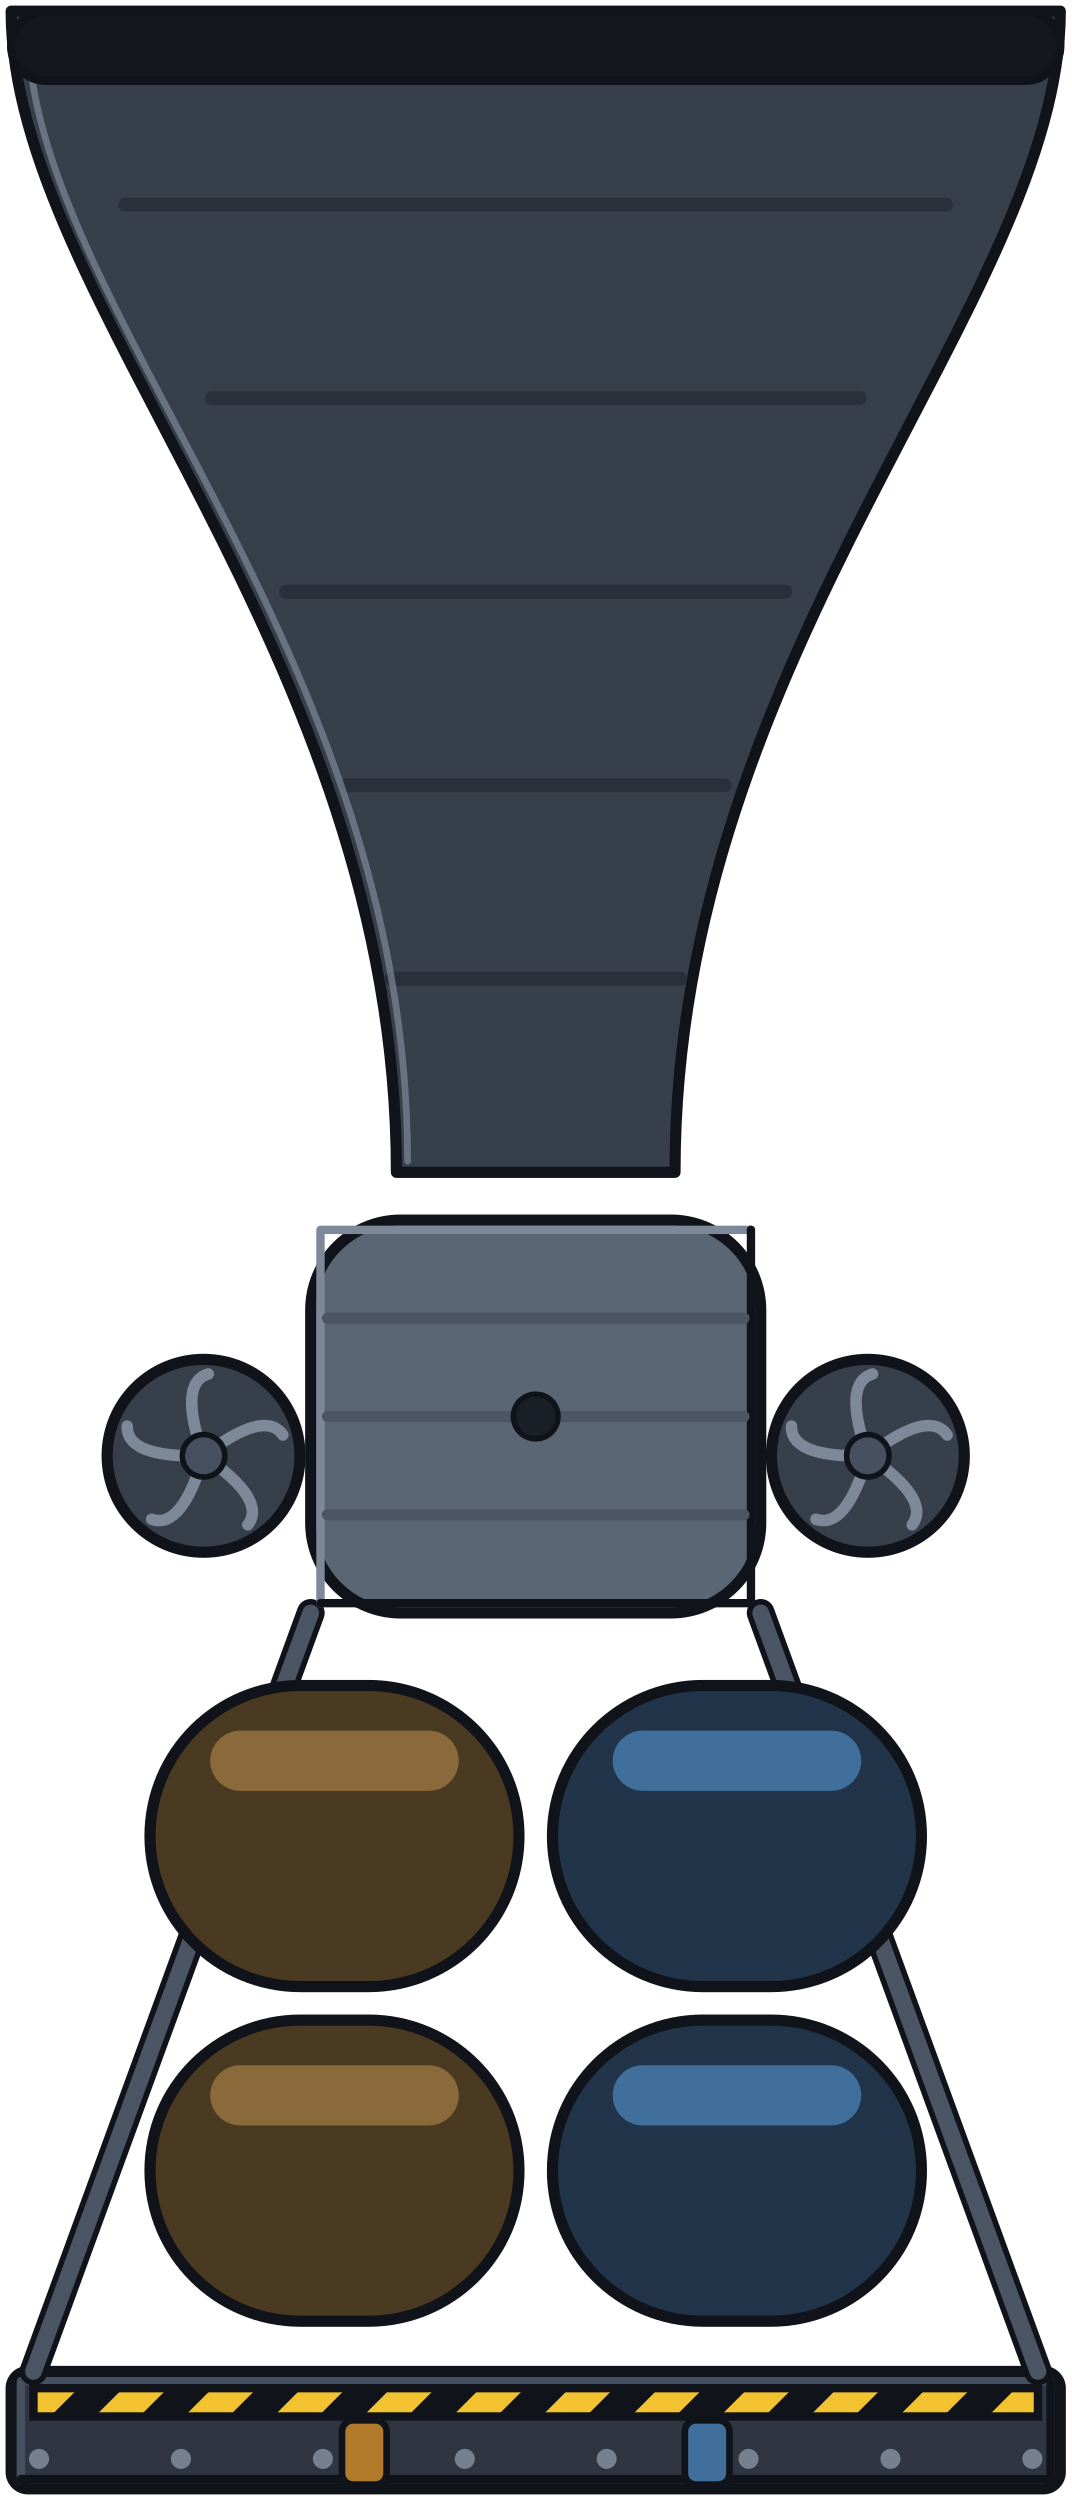
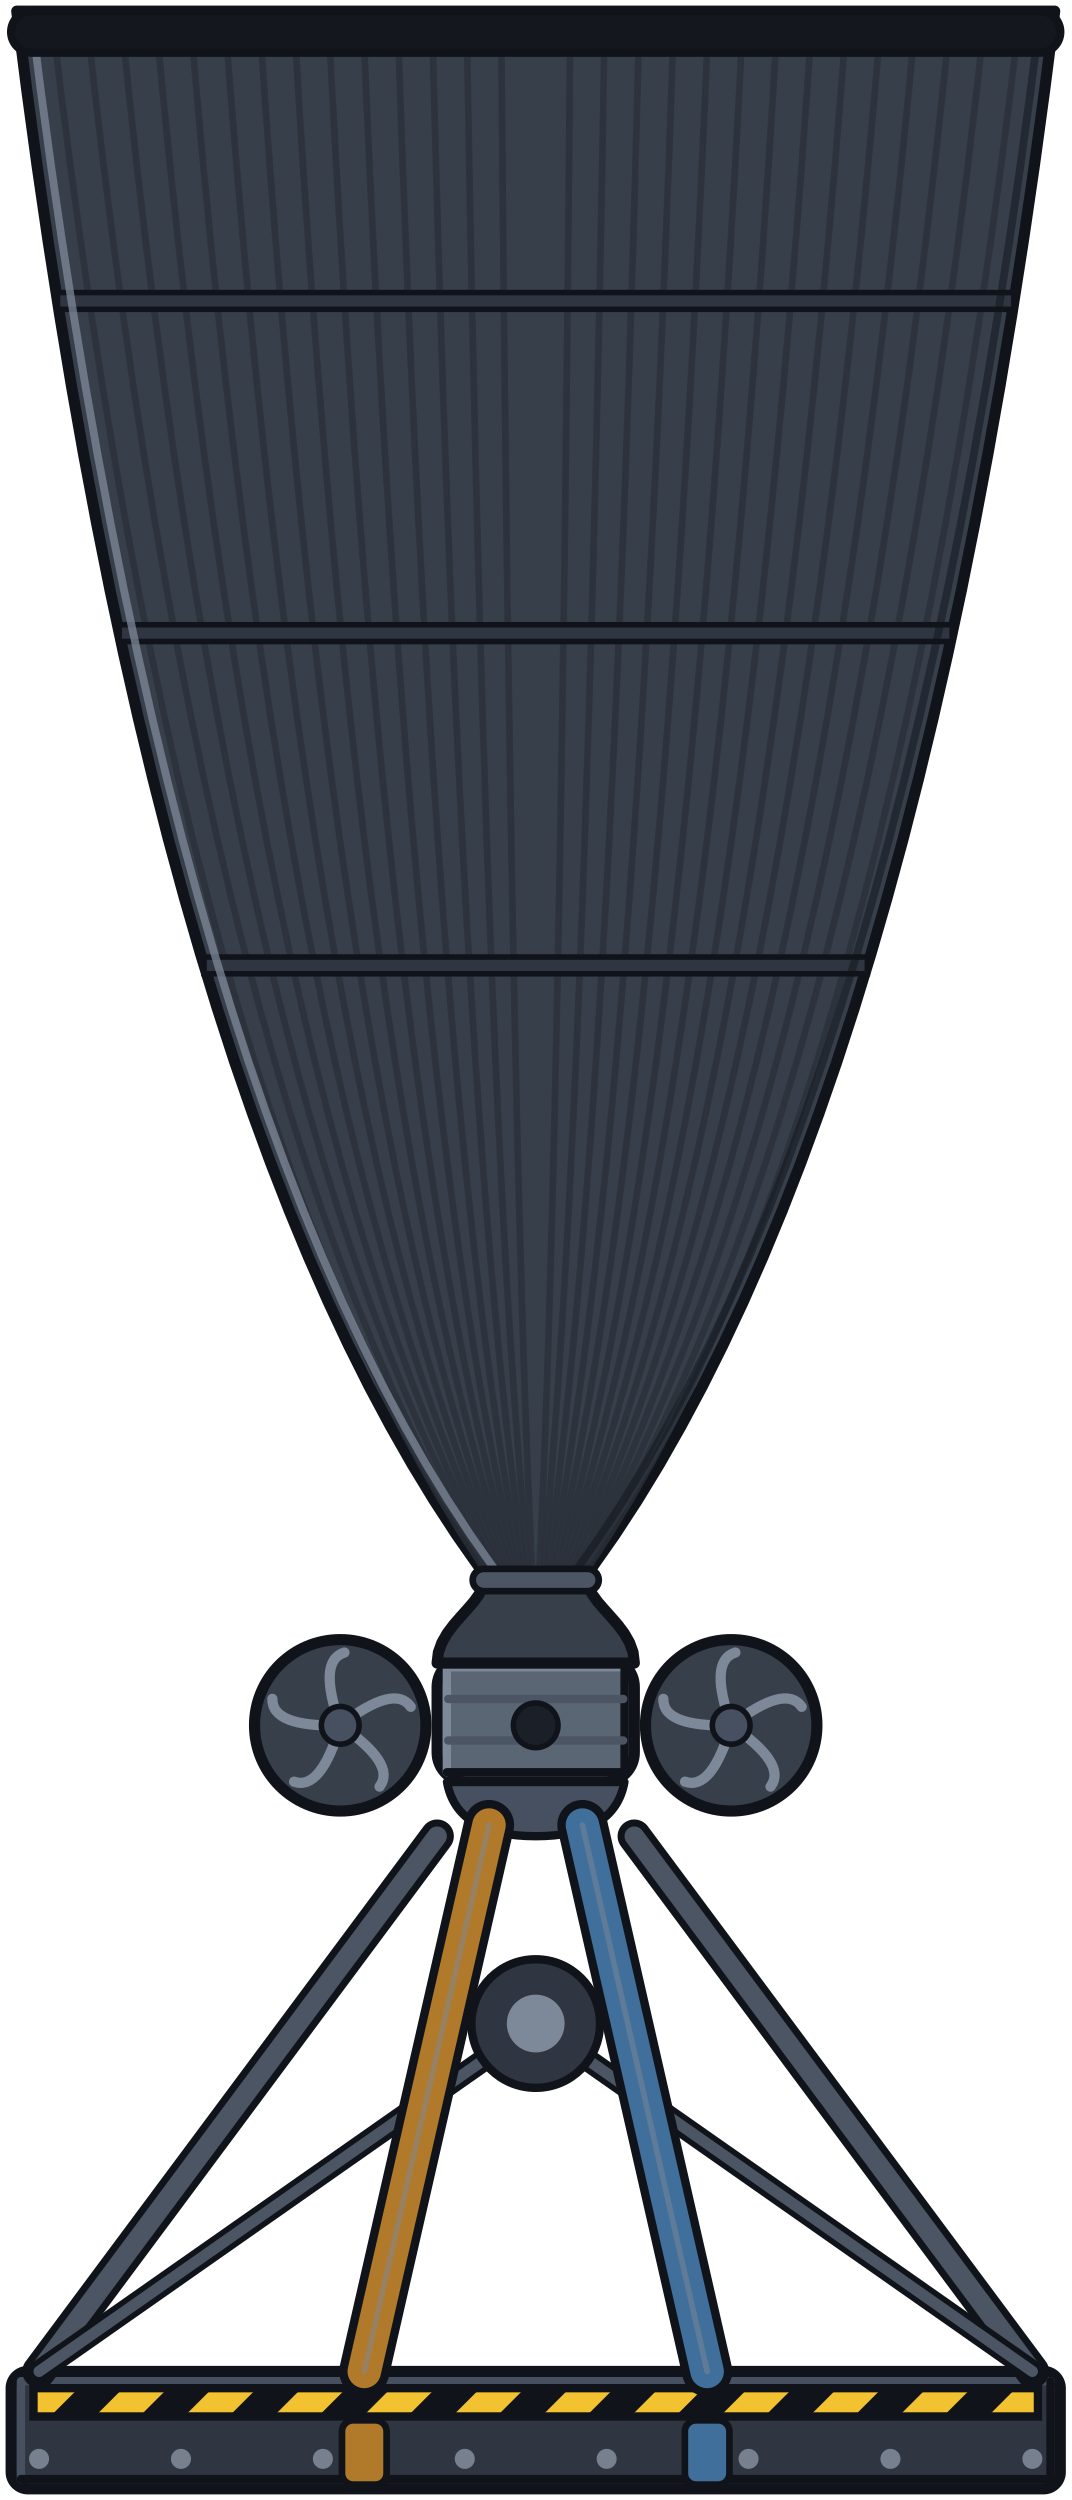
<svg xmlns="http://www.w3.org/2000/svg" width="192" height="448" viewBox="0 0 192 448">
  <defs>
    <radialGradient id="engine_bell_l_throat">
      <stop offset="0" stop-color="#ffffff" stop-opacity="0.95" />
      <stop offset="0.35" stop-color="#9fd8ff" stop-opacity="0.9" />
      <stop offset="1" stop-color="#9fd8ff" stop-opacity="0" />
    </radialGradient>
  </defs>
  <g id="base">
    <rect x="2" y="424.96" width="188" height="21.04" rx="3" fill="#2f3641" stroke="#10141a" stroke-width="2" />
    <path d="M3.75,444.25 L3.75,426.71 L188.25,426.71" fill="none" stroke="#465060" stroke-width="1.5" stroke-linejoin="round" stroke-linecap="round" />
    <path d="M188.25,426.71 L188.25,444.25 L3.75,444.25" fill="none" stroke="#10141a" stroke-width="1.5" stroke-linejoin="round" stroke-linecap="round" />
    <clipPath id="hz_bell_l_6_427">
      <rect x="6" y="427.96" width="180" height="5.07" />
    </clipPath>
    <rect x="6" y="427.96" width="180" height="5.07" fill="#f2c230" />
    <g clip-path="url(#hz_bell_l_6_427)">
      <polygon points="-7,433.03 1,433.03 6.07,427.96 -1.93,427.96" fill="#10141a" />
      <polygon points="9,433.03 17,433.03 22.07,427.96 14.07,427.96" fill="#10141a" />
      <polygon points="25,433.03 33,433.03 38.07,427.96 30.07,427.96" fill="#10141a" />
      <polygon points="41,433.03 49,433.03 54.07,427.96 46.07,427.96" fill="#10141a" />
      <polygon points="57,433.03 65,433.03 70.07,427.96 62.07,427.96" fill="#10141a" />
      <polygon points="73,433.03 81,433.03 86.07,427.96 78.07,427.96" fill="#10141a" />
      <polygon points="89,433.03 97,433.03 102.07,427.96 94.07,427.96" fill="#10141a" />
      <polygon points="105,433.03 113,433.03 118.07,427.96 110.07,427.96" fill="#10141a" />
      <polygon points="121,433.03 129,433.03 134.07,427.96 126.07,427.96" fill="#10141a" />
      <polygon points="137,433.03 145,433.03 150.07,427.96 142.07,427.96" fill="#10141a" />
      <polygon points="153,433.03 161,433.03 166.07,427.96 158.07,427.96" fill="#10141a" />
      <polygon points="169,433.03 177,433.03 182.07,427.96 174.07,427.96" fill="#10141a" />
      <polygon points="185,433.03 193,433.03 198.07,427.96 190.07,427.96" fill="#10141a" />
    </g>
    <rect x="6" y="427.96" width="180" height="5.07" fill="none" stroke="#10141a" stroke-width="1.5" />
    <circle cx="7" cy="440.63" r="1.8" fill="#7d8898" opacity="0.9" />
    <circle cx="32.43" cy="440.63" r="1.8" fill="#7d8898" opacity="0.9" />
    <circle cx="57.86" cy="440.63" r="1.8" fill="#7d8898" opacity="0.9" />
    <circle cx="83.29" cy="440.63" r="1.8" fill="#7d8898" opacity="0.9" />
    <circle cx="108.71" cy="440.63" r="1.8" fill="#7d8898" opacity="0.9" />
    <circle cx="134.14" cy="440.63" r="1.8" fill="#7d8898" opacity="0.9" />
    <circle cx="159.57" cy="440.63" r="1.8" fill="#7d8898" opacity="0.9" />
    <circle cx="185" cy="440.63" r="1.8" fill="#7d8898" opacity="0.9" />
    <rect x="61.28" y="433.72" width="8" height="11.52" rx="2" fill="#b07a2a" stroke="#10141a" stroke-width="1.2" />
    <rect x="122.72" y="433.72" width="8" height="11.52" rx="2" fill="#3f6f9a" stroke="#10141a" stroke-width="1.2" />
-     <line x1="6" y1="424.96" x2="55.68" y2="289.04" stroke="#10141a" stroke-width="5" stroke-linecap="round" />
-     <line x1="6" y1="424.96" x2="55.68" y2="289.04" stroke="#4b5563" stroke-width="3" stroke-linecap="round" />
-     <line x1="186" y1="424.96" x2="136.32" y2="289.04" stroke="#10141a" stroke-width="5" stroke-linecap="round" />
-     <line x1="186" y1="424.96" x2="136.32" y2="289.04" stroke="#4b5563" stroke-width="3" stroke-linecap="round" />
-     <rect x="26.88" y="302.04" width="66.12" height="53.96" rx="26.98" fill="#4a3a22" stroke="#10141a" stroke-width="2" />
-     <rect x="37.67" y="310.13" width="44.54" height="10.79" rx="5.4" fill="#8a6a3a" />
-     <rect x="99" y="302.04" width="66.12" height="53.96" rx="26.98" fill="#22344a" stroke="#10141a" stroke-width="2" />
-     <rect x="109.79" y="310.13" width="44.54" height="10.79" rx="5.4" fill="#3f6f9a" />
-     <rect x="26.88" y="362" width="66.12" height="53.96" rx="26.98" fill="#4a3a22" stroke="#10141a" stroke-width="2" />
-     <rect x="37.67" y="370.09" width="44.54" height="10.79" rx="5.4" fill="#8a6a3a" />
-     <rect x="99" y="362" width="66.12" height="53.96" rx="26.98" fill="#22344a" stroke="#10141a" stroke-width="2" />
-     <rect x="109.79" y="370.09" width="44.54" height="10.79" rx="5.4" fill="#3f6f9a" />
-     <rect x="55.68" y="218.64" width="80.64" height="70.4" rx="16.13" fill="#5b6675" stroke="#10141a" stroke-width="2" />
-     <path d="M57.43,287.29 L57.43,220.39 L134.57,220.39" fill="none" stroke="#7d8898" stroke-width="1.5" stroke-linejoin="round" stroke-linecap="round" />
-     <path d="M134.57,220.39 L134.57,287.29 L57.43,287.29" fill="none" stroke="#10141a" stroke-width="1.5" stroke-linejoin="round" stroke-linecap="round" />
-     <line x1="58.68" y1="236.24" x2="133.32" y2="236.24" stroke="#4b5563" stroke-width="2" stroke-linecap="round" />
-     <line x1="58.68" y1="253.84" x2="133.32" y2="253.84" stroke="#4b5563" stroke-width="2" stroke-linecap="round" />
-     <line x1="58.68" y1="271.44" x2="133.32" y2="271.44" stroke="#4b5563" stroke-width="2" stroke-linecap="round" />
-     <circle cx="36.48" cy="260.88" r="17.28" fill="#373f4b" stroke="#10141a" stroke-width="2" />
-     <path d="M36.48,260.88 Q47.89,268.69 44.42,273.24" fill="none" stroke="#7d8898" stroke-width="2.07" stroke-linejoin="round" stroke-linecap="round" />
-     <path d="M36.48,260.88 Q32.58,274.14 27.18,272.25" fill="none" stroke="#7d8898" stroke-width="2.07" stroke-linejoin="round" stroke-linecap="round" />
-     <path d="M36.48,260.88 Q22.66,261.27 22.79,255.55" fill="none" stroke="#7d8898" stroke-width="2.07" stroke-linejoin="round" stroke-linecap="round" />
-     <path d="M36.48,260.88 Q31.84,247.86 37.32,246.22" fill="none" stroke="#7d8898" stroke-width="2.07" stroke-linejoin="round" stroke-linecap="round" />
-     <path d="M36.48,260.88 Q47.43,252.44 50.69,257.15" fill="none" stroke="#7d8898" stroke-width="2.07" stroke-linejoin="round" stroke-linecap="round" />
-     <circle cx="36.48" cy="260.88" r="3.8" fill="#465060" stroke="#10141a" stroke-width="1" />
-     <circle cx="155.52" cy="260.88" r="17.28" fill="#373f4b" stroke="#10141a" stroke-width="2" />
-     <path d="M155.52,260.88 Q166.93,268.69 163.46,273.24" fill="none" stroke="#7d8898" stroke-width="2.07" stroke-linejoin="round" stroke-linecap="round" />
-     <path d="M155.52,260.88 Q151.62,274.14 146.22,272.25" fill="none" stroke="#7d8898" stroke-width="2.07" stroke-linejoin="round" stroke-linecap="round" />
-     <path d="M155.52,260.88 Q141.7,261.27 141.83,255.55" fill="none" stroke="#7d8898" stroke-width="2.07" stroke-linejoin="round" stroke-linecap="round" />
-     <path d="M155.52,260.88 Q150.88,247.86 156.36,246.22" fill="none" stroke="#7d8898" stroke-width="2.07" stroke-linejoin="round" stroke-linecap="round" />
-     <path d="M155.52,260.88 Q166.47,252.44 169.73,257.15" fill="none" stroke="#7d8898" stroke-width="2.07" stroke-linejoin="round" stroke-linecap="round" />
-     <circle cx="155.52" cy="260.88" r="3.8" fill="#465060" stroke="#10141a" stroke-width="1" />
-     <path d="M71.04,210.08 C71.04,116.44 2,54.02 2,2 L190,2 C190,54.02 120.96,116.44 120.96,210.08 Z" fill="#373f4b" stroke="#10141a" stroke-width="2" stroke-linejoin="round" stroke-linecap="round" />
-     <line x1="70.11" y1="175.4" x2="121.89" y2="175.4" stroke="#2a3039" stroke-width="2.5" stroke-linecap="round" />
-     <line x1="62.14" y1="140.72" x2="129.86" y2="140.72" stroke="#2a3039" stroke-width="2.5" stroke-linecap="round" />
-     <line x1="51.27" y1="106.04" x2="140.73" y2="106.04" stroke="#2a3039" stroke-width="2.5" stroke-linecap="round" />
-     <line x1="37.95" y1="71.36" x2="154.05" y2="71.36" stroke="#2a3039" stroke-width="2.5" stroke-linecap="round" />
-     <line x1="22.47" y1="36.68" x2="169.53" y2="36.68" stroke="#2a3039" stroke-width="2.5" stroke-linecap="round" />
-     <path d="M73.04,208.08 C73.04,116.44 5,54.02 5,5" fill="none" stroke="#7d8898" stroke-width="1.2" stroke-linejoin="round" stroke-linecap="round" opacity="0.7" />
-     <rect x="2" y="2" width="188" height="12.48" rx="6.24" fill="#14181e" stroke="#10141a" stroke-width="1.5" />
-     <circle cx="96" cy="253.84" r="4" fill="#1b2028" stroke="#10141a" stroke-width="1" />
+     <rect x="78.33" y="297.02" width="35.34" height="22.32" rx="5.3" fill="#5b6675" stroke="#10141a" stroke-width="2" />
+     <path d="M80.08,317.59 L80.08,298.77 L111.92,298.77" fill="none" stroke="#7d8898" stroke-width="1.5" stroke-linejoin="round" stroke-linecap="round" />
+     <path d="M111.92,298.77 L111.92,317.59 L80.08,317.59" fill="none" stroke="#10141a" stroke-width="1.5" stroke-linejoin="round" stroke-linecap="round" />
+     <line x1="80.33" y1="304.46" x2="111.67" y2="304.46" stroke="#4b5563" stroke-width="1.5" stroke-linecap="round" />
+     <line x1="80.33" y1="311.9" x2="111.67" y2="311.9" stroke="#4b5563" stroke-width="1.5" stroke-linecap="round" />
+     <path d="M80.1,319.34 Q81.86,329.05 96,329.05 Q110.14,329.05 111.9,319.34 Z" fill="#465060" stroke="#10141a" stroke-width="1.5" stroke-linejoin="round" stroke-linecap="round" />
+     <path d="M113.67,298.02 L113.44,296.09 L112.8,294.33 L111.86,292.69 L110.72,291.17 L109.48,289.74 L108.25,288.37 L107.11,287.05 L106.17,285.75 L105.53,284.46 L105.3,283.14 L105.32,282.76 L105.38,282.4 L105.47,282.04 L105.61,281.69 L105.78,281.36 L105.98,281.05 L110.13,275.13 L114.19,268.91 L118.16,262.39 L122.04,255.57 L125.84,248.46 L129.55,241.04 L133.17,233.32 L136.7,225.31 L140.15,216.99 L143.51,208.37 L146.78,199.45 L149.97,190.24 L153.06,180.72 L156.07,170.91 L158.99,160.79 L161.83,150.37 L164.57,139.66 L167.23,128.64 L169.8,117.33 L172.29,105.71 L174.68,93.8 L176.99,81.58 L179.21,69.07 L181.34,56.26 L183.39,43.14 L185.35,29.73 L187.22,16.01 L189,2 L3,2 L4.78,16.01 L6.65,29.73 L8.61,43.14 L10.66,56.26 L12.79,69.07 L15.01,81.58 L17.32,93.8 L19.71,105.71 L22.2,117.33 L24.77,128.64 L27.43,139.66 L30.17,150.37 L33.01,160.79 L35.93,170.91 L38.94,180.72 L42.03,190.24 L45.22,199.45 L48.49,208.37 L51.85,216.99 L55.3,225.31 L58.83,233.32 L62.45,241.04 L66.16,248.46 L69.96,255.57 L73.84,262.39 L77.81,268.91 L81.87,275.13 L86.02,281.05 L86.22,281.36 L86.39,281.69 L86.53,282.04 L86.62,282.4 L86.68,282.76 L86.7,283.14 L86.47,284.46 L85.83,285.75 L84.89,287.05 L83.75,288.37 L82.52,289.74 L81.28,291.17 L80.14,292.69 L79.2,294.33 L78.56,296.09 L78.33,298.02 Z" fill="#373f4b" stroke="#10141a" stroke-width="2" stroke-linejoin="round" stroke-linecap="round" />
+     <path d="M95.38,283.14 L95.38,282.76 L95.37,282.4 L95.37,282.04 L95.36,281.69 L95.35,281.36 L95.33,281.05 L95.06,275.13 L94.79,268.91 L94.52,262.39 L94.26,255.57 L94.01,248.46 L93.76,241.04 L93.52,233.32 L93.29,225.31 L93.06,216.99 L92.83,208.37 L92.61,199.45 L92.4,190.24 L92.2,180.72 L92,170.91 L91.8,160.79 L91.61,150.37 L91.43,139.66 L91.25,128.64 L91.08,117.33 L90.91,105.71 L90.75,93.8 L90.6,81.58 L90.45,69.07 L90.31,56.26 L90.17,43.14 L90.04,29.73 L89.92,16.01 L89.8,2" fill="none" stroke="#2a3039" stroke-width="1.2" stroke-linejoin="round" stroke-linecap="round" opacity="0.8" />
+     <path d="M96.62,283.14 L96.62,282.76 L96.63,282.4 L96.63,282.04 L96.64,281.69 L96.65,281.36 L96.67,281.05 L96.94,275.13 L97.21,268.91 L97.48,262.39 L97.74,255.57 L97.99,248.46 L98.24,241.04 L98.48,233.32 L98.71,225.31 L98.94,216.99 L99.17,208.37 L99.39,199.45 L99.6,190.24 L99.8,180.72 L100,170.91 L100.2,160.79 L100.39,150.37 L100.57,139.66 L100.75,128.64 L100.92,117.33 L101.09,105.71 L101.25,93.8 L101.4,81.58 L101.55,69.07 L101.69,56.26 L101.83,43.14 L101.96,29.73 L102.08,16.01 L102.2,2" fill="none" stroke="#2a3039" stroke-width="1.2" stroke-linejoin="round" stroke-linecap="round" opacity="0.8" />
+     <path d="M94.76,283.14 L94.76,282.76 L94.75,282.4 L94.74,282.04 L94.72,281.69 L94.7,281.36 L94.67,281.05 L94.12,275.13 L93.58,268.91 L93.05,262.39 L92.53,255.57 L92.02,248.46 L91.53,241.04 L91.04,233.32 L90.57,225.31 L90.11,216.99 L89.67,208.37 L89.23,199.45 L88.8,190.24 L88.39,180.72 L87.99,170.91 L87.6,160.79 L87.22,150.37 L86.86,139.66 L86.5,128.64 L86.16,117.33 L85.83,105.71 L85.51,93.8 L85.2,81.58 L84.91,69.07 L84.62,56.26 L84.35,43.14 L84.09,29.73 L83.84,16.01 L83.6,2" fill="none" stroke="#2a3039" stroke-width="1.2" stroke-linejoin="round" stroke-linecap="round" opacity="0.8" />
+     <path d="M97.24,283.14 L97.24,282.76 L97.25,282.4 L97.26,282.04 L97.28,281.69 L97.3,281.36 L97.33,281.05 L97.88,275.13 L98.42,268.91 L98.95,262.39 L99.47,255.57 L99.98,248.46 L100.47,241.04 L100.96,233.32 L101.43,225.31 L101.89,216.99 L102.33,208.37 L102.77,199.45 L103.2,190.24 L103.61,180.72 L104.01,170.91 L104.4,160.79 L104.78,150.37 L105.14,139.66 L105.5,128.64 L105.84,117.33 L106.17,105.71 L106.49,93.8 L106.8,81.58 L107.09,69.07 L107.38,56.26 L107.65,43.14 L107.91,29.73 L108.16,16.01 L108.4,2" fill="none" stroke="#2a3039" stroke-width="1.2" stroke-linejoin="round" stroke-linecap="round" opacity="0.8" />
+     <path d="M94.14,283.14 L94.14,282.76 L94.12,282.4 L94.11,282.04 L94.08,281.69 L94.04,281.36 L94,281.05 L93.17,275.13 L92.36,268.91 L91.57,262.39 L90.79,255.57 L90.03,248.46 L89.29,241.04 L88.57,233.32 L87.86,225.31 L87.17,216.99 L86.5,208.37 L85.84,199.45 L85.21,190.24 L84.59,180.72 L83.99,170.91 L83.4,160.79 L82.83,150.37 L82.29,139.66 L81.75,128.64 L81.24,117.33 L80.74,105.71 L80.26,93.8 L79.8,81.58 L79.36,69.07 L78.93,56.26 L78.52,43.14 L78.13,29.73 L77.76,16.01 L77.4,2" fill="none" stroke="#2a3039" stroke-width="1.2" stroke-linejoin="round" stroke-linecap="round" opacity="0.8" />
+     <path d="M97.86,283.14 L97.86,282.76 L97.88,282.4 L97.89,282.04 L97.92,281.69 L97.96,281.36 L98,281.05 L98.83,275.13 L99.64,268.91 L100.43,262.39 L101.21,255.57 L101.97,248.46 L102.71,241.04 L103.43,233.32 L104.14,225.31 L104.83,216.99 L105.5,208.37 L106.16,199.45 L106.79,190.24 L107.41,180.72 L108.01,170.91 L108.6,160.79 L109.17,150.37 L109.71,139.66 L110.25,128.64 L110.76,117.33 L111.26,105.71 L111.74,93.8 L112.2,81.58 L112.64,69.07 L113.07,56.26 L113.48,43.14 L113.87,29.73 L114.24,16.01 L114.6,2" fill="none" stroke="#2a3039" stroke-width="1.2" stroke-linejoin="round" stroke-linecap="round" opacity="0.8" />
+     <path d="M93.52,283.14 L93.51,282.76 L93.5,282.4 L93.47,282.04 L93.44,281.69 L93.39,281.36 L93.34,281.05 L92.23,275.13 L91.15,268.91 L90.09,262.39 L89.06,255.57 L88.04,248.46 L87.05,241.04 L86.09,233.32 L85.15,225.31 L84.23,216.99 L83.33,208.37 L82.46,199.45 L81.61,190.24 L80.78,180.72 L79.98,170.91 L79.2,160.79 L78.45,150.37 L77.71,139.66 L77.01,128.64 L76.32,117.33 L75.66,105.71 L75.02,93.8 L74.4,81.58 L73.81,69.07 L73.24,56.26 L72.7,43.14 L72.17,29.73 L71.68,16.01 L71.2,2" fill="none" stroke="#2a3039" stroke-width="1.2" stroke-linejoin="round" stroke-linecap="round" opacity="0.8" />
+     <path d="M98.48,283.14 L98.49,282.76 L98.5,282.4 L98.53,282.04 L98.56,281.69 L98.61,281.36 L98.66,281.05 L99.77,275.13 L100.85,268.91 L101.91,262.39 L102.94,255.57 L103.96,248.46 L104.95,241.04 L105.91,233.32 L106.85,225.31 L107.77,216.99 L108.67,208.37 L109.54,199.45 L110.39,190.24 L111.22,180.72 L112.02,170.91 L112.8,160.79 L113.55,150.37 L114.29,139.66 L114.99,128.64 L115.68,117.33 L116.34,105.71 L116.98,93.8 L117.6,81.58 L118.19,69.07 L118.76,56.26 L119.3,43.14 L119.83,29.73 L120.32,16.01 L120.8,2" fill="none" stroke="#2a3039" stroke-width="1.2" stroke-linejoin="round" stroke-linecap="round" opacity="0.8" />
+     <path d="M92.9,283.14 L92.89,282.76 L92.87,282.4 L92.84,282.04 L92.8,281.69 L92.74,281.36 L92.67,281.05 L91.29,275.13 L89.94,268.91 L88.61,262.39 L87.32,255.57 L86.05,248.46 L84.82,241.04 L83.61,233.32 L82.43,225.31 L81.28,216.99 L80.16,208.37 L79.07,199.45 L78.01,190.24 L76.98,180.72 L75.98,170.91 L75,160.79 L74.06,150.37 L73.14,139.66 L72.26,128.64 L71.4,117.33 L70.57,105.71 L69.77,93.8 L69,81.58 L68.26,69.07 L67.55,56.26 L66.87,43.14 L66.22,29.73 L65.59,16.01 L65,2" fill="none" stroke="#2a3039" stroke-width="1.2" stroke-linejoin="round" stroke-linecap="round" opacity="0.8" />
+     <path d="M99.1,283.14 L99.11,282.76 L99.13,282.4 L99.16,282.04 L99.2,281.69 L99.26,281.36 L99.33,281.05 L100.71,275.13 L102.06,268.91 L103.39,262.39 L104.68,255.57 L105.95,248.46 L107.18,241.04 L108.39,233.32 L109.57,225.31 L110.72,216.99 L111.84,208.37 L112.93,199.45 L113.99,190.24 L115.02,180.72 L116.02,170.91 L117,160.79 L117.94,150.37 L118.86,139.66 L119.74,128.64 L120.6,117.33 L121.43,105.71 L122.23,93.8 L123,81.58 L123.74,69.07 L124.45,56.26 L125.13,43.14 L125.78,29.73 L126.41,16.01 L127,2" fill="none" stroke="#2a3039" stroke-width="1.2" stroke-linejoin="round" stroke-linecap="round" opacity="0.8" />
+     <path d="M92.28,283.14 L92.27,282.76 L92.25,282.4 L92.21,282.04 L92.16,281.69 L92.09,281.36 L92.01,281.05 L90.35,275.13 L88.73,268.91 L87.14,262.39 L85.58,255.57 L84.06,248.46 L82.58,241.04 L81.13,233.32 L79.72,225.31 L78.34,216.99 L77,208.37 L75.69,199.45 L74.41,190.24 L73.18,180.72 L71.97,170.91 L70.8,160.79 L69.67,150.37 L68.57,139.66 L67.51,128.64 L66.48,117.33 L65.49,105.71 L64.53,93.8 L63.6,81.58 L62.72,69.07 L61.86,56.26 L61.04,43.14 L60.26,29.73 L59.51,16.01 L58.8,2" fill="none" stroke="#2a3039" stroke-width="1.2" stroke-linejoin="round" stroke-linecap="round" opacity="0.8" />
+     <path d="M99.72,283.14 L99.73,282.76 L99.75,282.4 L99.79,282.04 L99.84,281.69 L99.91,281.36 L99.99,281.05 L101.65,275.13 L103.27,268.91 L104.86,262.39 L106.42,255.57 L107.94,248.46 L109.42,241.04 L110.87,233.32 L112.28,225.31 L113.66,216.99 L115,208.37 L116.31,199.45 L117.59,190.24 L118.82,180.72 L120.03,170.91 L121.2,160.79 L122.33,150.37 L123.43,139.66 L124.49,128.64 L125.52,117.33 L126.51,105.71 L127.47,93.8 L128.4,81.58 L129.28,69.07 L130.14,56.26 L130.96,43.14 L131.74,29.73 L132.49,16.01 L133.2,2" fill="none" stroke="#2a3039" stroke-width="1.2" stroke-linejoin="round" stroke-linecap="round" opacity="0.8" />
+     <path d="M91.66,283.14 L91.65,282.76 L91.62,282.4 L91.58,282.04 L91.52,281.69 L91.44,281.36 L91.34,281.05 L89.41,275.13 L87.51,268.91 L85.66,262.39 L83.85,255.57 L82.08,248.46 L80.34,241.04 L78.65,233.32 L77,225.31 L75.4,216.99 L73.83,208.37 L72.3,199.45 L70.82,190.24 L69.37,180.72 L67.97,170.91 L66.6,160.79 L65.28,150.37 L64,139.66 L62.76,128.64 L61.56,117.33 L60.4,105.71 L59.28,93.8 L58.2,81.58 L57.17,69.07 L56.17,56.26 L55.22,43.14 L54.3,29.73 L53.43,16.01 L52.6,2" fill="none" stroke="#2a3039" stroke-width="1.2" stroke-linejoin="round" stroke-linecap="round" opacity="0.8" />
+     <path d="M100.34,283.14 L100.35,282.76 L100.38,282.4 L100.42,282.04 L100.48,281.69 L100.56,281.36 L100.66,281.05 L102.59,275.13 L104.49,268.91 L106.34,262.39 L108.15,255.57 L109.92,248.46 L111.66,241.04 L113.35,233.32 L115,225.31 L116.6,216.99 L118.17,208.37 L119.7,199.45 L121.18,190.24 L122.63,180.72 L124.03,170.91 L125.4,160.79 L126.72,150.37 L128,139.66 L129.24,128.64 L130.44,117.33 L131.6,105.71 L132.72,93.8 L133.8,81.58 L134.83,69.07 L135.83,56.26 L136.78,43.14 L137.7,29.73 L138.57,16.01 L139.4,2" fill="none" stroke="#2a3039" stroke-width="1.2" stroke-linejoin="round" stroke-linecap="round" opacity="0.8" />
+     <path d="M91.04,283.14 L91.03,282.76 L91,282.4 L90.95,282.04 L90.88,281.69 L90.79,281.36 L90.68,281.05 L88.47,275.13 L86.3,268.91 L84.18,262.39 L82.11,255.57 L80.09,248.46 L78.11,241.04 L76.18,233.32 L74.29,225.31 L72.45,216.99 L70.66,208.37 L68.92,199.45 L67.22,190.24 L65.57,180.72 L63.96,170.91 L62.4,160.79 L60.89,150.37 L59.43,139.66 L58.01,128.64 L56.64,117.33 L55.31,105.71 L54.04,93.8 L52.81,81.58 L51.62,69.07 L50.48,56.26 L49.39,43.14 L48.35,29.73 L47.35,16.01 L46.4,2" fill="none" stroke="#2a3039" stroke-width="1.2" stroke-linejoin="round" stroke-linecap="round" opacity="0.8" />
+     <path d="M100.96,283.14 L100.97,282.76 L101,282.4 L101.05,282.04 L101.12,281.69 L101.21,281.36 L101.32,281.05 L103.53,275.13 L105.7,268.91 L107.82,262.39 L109.89,255.57 L111.91,248.46 L113.89,241.04 L115.82,233.32 L117.71,225.31 L119.55,216.99 L121.34,208.37 L123.08,199.45 L124.78,190.24 L126.43,180.72 L128.04,170.91 L129.6,160.79 L131.11,150.37 L132.57,139.66 L133.99,128.64 L135.36,117.33 L136.69,105.71 L137.96,93.8 L139.19,81.58 L140.38,69.07 L141.52,56.26 L142.61,43.14 L143.65,29.73 L144.65,16.01 L145.6,2" fill="none" stroke="#2a3039" stroke-width="1.2" stroke-linejoin="round" stroke-linecap="round" opacity="0.8" />
+     <path d="M90.42,283.14 L90.41,282.76 L90.37,282.4 L90.32,282.04 L90.24,281.69 L90.13,281.36 L90.01,281.05 L87.52,275.13 L85.09,268.91 L82.71,262.39 L80.37,255.57 L78.1,248.46 L75.87,241.04 L73.7,233.32 L71.58,225.31 L69.51,216.99 L67.49,208.37 L65.53,199.45 L63.62,190.24 L61.76,180.72 L59.96,170.91 L58.2,160.79 L56.5,150.37 L54.86,139.66 L53.26,128.64 L51.72,117.33 L50.23,105.71 L48.79,93.8 L47.41,81.58 L46.07,69.07 L44.79,56.26 L43.57,43.14 L42.39,29.73 L41.27,16.01 L40.2,2" fill="none" stroke="#2a3039" stroke-width="1.2" stroke-linejoin="round" stroke-linecap="round" opacity="0.8" />
+     <path d="M101.58,283.14 L101.59,282.76 L101.63,282.4 L101.68,282.04 L101.76,281.69 L101.87,281.36 L101.99,281.05 L104.48,275.13 L106.91,268.91 L109.29,262.39 L111.63,255.57 L113.9,248.46 L116.13,241.04 L118.3,233.32 L120.42,225.31 L122.49,216.99 L124.51,208.37 L126.47,199.45 L128.38,190.24 L130.24,180.72 L132.04,170.91 L133.8,160.79 L135.5,150.37 L137.14,139.66 L138.74,128.64 L140.28,117.33 L141.77,105.71 L143.21,93.8 L144.59,81.58 L145.93,69.07 L147.21,56.26 L148.43,43.14 L149.61,29.73 L150.73,16.01 L151.8,2" fill="none" stroke="#2a3039" stroke-width="1.2" stroke-linejoin="round" stroke-linecap="round" opacity="0.8" />
+     <path d="M89.8,283.14 L89.79,282.76 L89.75,282.4 L89.68,282.04 L89.6,281.69 L89.48,281.36 L89.35,281.05 L86.58,275.13 L83.88,268.91 L81.23,262.39 L78.64,255.57 L76.11,248.46 L73.63,241.04 L71.22,233.32 L68.86,225.31 L66.57,216.99 L64.33,208.37 L62.15,199.45 L60.02,190.24 L57.96,180.72 L55.95,170.91 L54,160.79 L52.12,150.37 L50.29,139.66 L48.51,128.64 L46.8,117.33 L45.14,105.71 L43.55,93.8 L42.01,81.58 L40.53,69.07 L39.1,56.26 L37.74,43.14 L36.44,29.73 L35.19,16.01 L34,2" fill="none" stroke="#2a3039" stroke-width="1.2" stroke-linejoin="round" stroke-linecap="round" opacity="0.8" />
+     <path d="M102.2,283.14 L102.21,282.76 L102.25,282.4 L102.32,282.04 L102.4,281.69 L102.52,281.36 L102.65,281.05 L105.42,275.13 L108.12,268.91 L110.77,262.39 L113.36,255.57 L115.89,248.46 L118.37,241.04 L120.78,233.32 L123.14,225.31 L125.43,216.99 L127.67,208.37 L129.85,199.45 L131.98,190.24 L134.04,180.72 L136.05,170.91 L138,160.79 L139.88,150.37 L141.71,139.66 L143.49,128.64 L145.2,117.33 L146.86,105.71 L148.45,93.8 L149.99,81.58 L151.47,69.07 L152.9,56.26 L154.26,43.14 L155.56,29.73 L156.81,16.01 L158,2" fill="none" stroke="#2a3039" stroke-width="1.2" stroke-linejoin="round" stroke-linecap="round" opacity="0.8" />
+     <path d="M89.18,283.14 L89.17,282.76 L89.12,282.4 L89.05,282.04 L88.95,281.69 L88.83,281.36 L88.68,281.05 L85.64,275.13 L82.66,268.91 L79.75,262.39 L76.9,255.57 L74.12,248.46 L71.4,241.04 L68.74,233.32 L66.15,225.31 L63.62,216.99 L61.16,208.37 L58.76,199.45 L56.42,190.24 L54.15,180.72 L51.95,170.91 L49.81,160.79 L47.73,150.37 L45.71,139.66 L43.76,128.64 L41.88,117.33 L40.06,105.71 L38.3,93.8 L36.61,81.58 L34.98,69.07 L33.41,56.26 L31.91,43.14 L30.48,29.73 L29.11,16.01 L27.8,2" fill="none" stroke="#2a3039" stroke-width="1.2" stroke-linejoin="round" stroke-linecap="round" opacity="0.8" />
+     <path d="M102.82,283.14 L102.83,282.76 L102.88,282.4 L102.95,282.04 L103.05,281.69 L103.17,281.36 L103.32,281.05 L106.36,275.13 L109.34,268.91 L112.25,262.39 L115.1,255.57 L117.88,248.46 L120.6,241.04 L123.26,233.32 L125.85,225.31 L128.38,216.99 L130.84,208.37 L133.24,199.45 L135.58,190.24 L137.85,180.72 L140.05,170.91 L142.19,160.79 L144.27,150.37 L146.29,139.66 L148.24,128.64 L150.12,117.33 L151.94,105.71 L153.7,93.8 L155.39,81.58 L157.02,69.07 L158.59,56.26 L160.09,43.14 L161.52,29.73 L162.89,16.01 L164.2,2" fill="none" stroke="#2a3039" stroke-width="1.2" stroke-linejoin="round" stroke-linecap="round" opacity="0.8" />
+     <path d="M88.56,283.14 L88.54,282.76 L88.5,282.4 L88.42,282.04 L88.31,281.69 L88.18,281.36 L88.02,281.05 L84.7,275.13 L81.45,268.91 L78.27,262.39 L75.17,255.57 L72.13,248.46 L69.16,241.04 L66.26,233.32 L63.44,225.31 L60.68,216.99 L57.99,208.37 L55.37,199.45 L52.83,190.24 L50.35,180.72 L47.94,170.91 L45.61,160.79 L43.34,150.37 L41.14,139.66 L39.02,128.64 L36.96,117.33 L34.97,105.71 L33.06,93.8 L31.21,81.58 L29.43,69.07 L27.73,56.26 L26.09,43.14 L24.52,29.73 L23.03,16.01 L21.6,2" fill="none" stroke="#2a3039" stroke-width="1.2" stroke-linejoin="round" stroke-linecap="round" opacity="0.8" />
+     <path d="M103.44,283.14 L103.46,282.76 L103.5,282.4 L103.58,282.04 L103.69,281.69 L103.82,281.36 L103.98,281.05 L107.3,275.13 L110.55,268.91 L113.73,262.39 L116.83,255.57 L119.87,248.46 L122.84,241.04 L125.74,233.32 L128.56,225.31 L131.32,216.99 L134.01,208.37 L136.63,199.45 L139.17,190.24 L141.65,180.72 L144.06,170.91 L146.39,160.79 L148.66,150.37 L150.86,139.66 L152.98,128.64 L155.04,117.33 L157.03,105.71 L158.94,93.8 L160.79,81.58 L162.57,69.07 L164.27,56.26 L165.91,43.14 L167.48,29.73 L168.97,16.01 L170.4,2" fill="none" stroke="#2a3039" stroke-width="1.2" stroke-linejoin="round" stroke-linecap="round" opacity="0.8" />
+     <path d="M87.94,283.14 L87.92,282.76 L87.87,282.4 L87.79,282.04 L87.67,281.69 L87.53,281.36 L87.35,281.05 L83.76,275.13 L80.24,268.91 L76.8,262.39 L73.43,255.57 L70.14,248.46 L66.92,241.04 L63.79,233.32 L60.72,225.31 L57.74,216.99 L54.82,208.37 L51.99,199.45 L49.23,190.24 L46.55,180.72 L43.94,170.91 L41.41,160.79 L38.95,150.37 L36.57,139.66 L34.27,128.64 L32.04,117.33 L29.89,105.71 L27.81,93.8 L25.81,81.58 L23.88,69.07 L22.04,56.26 L20.26,43.14 L18.57,29.73 L16.95,16.01 L15.4,2" fill="none" stroke="#2a3039" stroke-width="1.2" stroke-linejoin="round" stroke-linecap="round" opacity="0.8" />
+     <path d="M104.06,283.14 L104.08,282.76 L104.13,282.4 L104.21,282.04 L104.33,281.69 L104.47,281.36 L104.65,281.05 L108.24,275.13 L111.76,268.91 L115.2,262.39 L118.57,255.57 L121.86,248.46 L125.08,241.04 L128.21,233.32 L131.28,225.31 L134.26,216.99 L137.18,208.37 L140.01,199.45 L142.77,190.24 L145.45,180.72 L148.06,170.91 L150.59,160.79 L153.05,150.37 L155.43,139.66 L157.73,128.64 L159.96,117.33 L162.11,105.71 L164.19,93.8 L166.19,81.58 L168.12,69.07 L169.96,56.26 L171.74,43.14 L173.43,29.73 L175.05,16.01 L176.6,2" fill="none" stroke="#2a3039" stroke-width="1.2" stroke-linejoin="round" stroke-linecap="round" opacity="0.8" />
+     <path d="M87.32,283.14 L87.3,282.76 L87.25,282.4 L87.16,282.04 L87.03,281.69 L86.88,281.36 L86.69,281.05 L82.82,275.13 L79.03,268.91 L75.32,262.39 L71.69,255.57 L68.15,248.46 L64.69,241.04 L61.31,233.32 L58.01,225.31 L54.79,216.99 L51.66,208.37 L48.6,199.45 L45.63,190.24 L42.74,180.72 L39.93,170.91 L37.21,160.79 L34.56,150.37 L32,139.66 L29.52,128.64 L27.12,117.33 L24.8,105.71 L22.56,93.8 L20.41,81.58 L18.34,69.07 L16.35,56.26 L14.44,43.14 L12.61,29.73 L10.86,16.01 L9.2,2" fill="none" stroke="#2a3039" stroke-width="1.2" stroke-linejoin="round" stroke-linecap="round" opacity="0.8" />
+     <path d="M104.68,283.14 L104.7,282.76 L104.75,282.4 L104.84,282.04 L104.97,281.69 L105.12,281.36 L105.31,281.05 L109.18,275.13 L112.97,268.91 L116.68,262.39 L120.31,255.57 L123.85,248.46 L127.31,241.04 L130.69,233.32 L133.99,225.31 L137.21,216.99 L140.34,208.37 L143.4,199.45 L146.37,190.24 L149.26,180.72 L152.07,170.91 L154.79,160.79 L157.44,150.37 L160,139.66 L162.48,128.64 L164.88,117.33 L167.2,105.71 L169.44,93.8 L171.59,81.58 L173.66,69.07 L175.65,56.26 L177.56,43.14 L179.39,29.73 L181.14,16.01 L182.8,2" fill="none" stroke="#2a3039" stroke-width="1.2" stroke-linejoin="round" stroke-linecap="round" opacity="0.8" />
+     <rect x="36.57" y="171.5" width="118.86" height="3" fill="#2f3641" stroke="#10141a" stroke-width="1" />
+     <rect x="21.37" y="111.96" width="149.26" height="3" fill="#2f3641" stroke="#10141a" stroke-width="1" />
+     <rect x="10.29" y="52.43" width="171.41" height="3" fill="#2f3641" stroke="#10141a" stroke-width="1" />
+     <path d="M89.2,283.14 L89.18,282.76 L89.12,282.4 L89.03,282.04 L88.89,281.69 L88.72,281.36 L88.52,281.05 L84.37,275.13 L80.31,268.91 L76.34,262.39 L72.46,255.57 L68.66,248.46 L64.95,241.04 L61.33,233.32 L57.8,225.31 L54.35,216.99 L50.99,208.37 L47.72,199.45 L44.53,190.24 L41.44,180.72 L38.43,170.91 L35.51,160.79 L32.67,150.37 L29.93,139.66 L27.27,128.64 L24.7,117.33 L22.21,105.71 L19.82,93.8 L17.51,81.58 L15.29,69.07 L13.16,56.26 L11.11,43.14 L9.15,29.73 L7.28,16.01 L5.5,2" fill="none" stroke="#7d8898" stroke-width="1.4" stroke-linejoin="round" stroke-linecap="round" opacity="0.75" />
+     <path d="M102.8,283.14 L102.82,282.76 L102.88,282.4 L102.97,282.04 L103.11,281.69 L103.28,281.36 L103.48,281.05 L107.63,275.13 L111.69,268.91 L115.66,262.39 L119.54,255.57 L123.34,248.46 L127.05,241.04 L130.67,233.32 L134.2,225.31 L137.65,216.99 L141.01,208.37 L144.28,199.45 L147.47,190.24 L150.56,180.72 L153.57,170.91 L156.49,160.79 L159.33,150.37 L162.07,139.66 L164.73,128.64 L167.3,117.33 L169.79,105.71 L172.18,93.8 L174.49,81.58 L176.71,69.07 L178.84,56.26 L180.89,43.14 L182.85,29.73 L184.72,16.01 L186.5,2" fill="none" stroke="#10141a" stroke-width="1.4" stroke-linejoin="round" stroke-linecap="round" opacity="0.5" />
+     <rect x="84.7" y="281.14" width="22.6" height="4" rx="2" fill="#4b5563" stroke="#10141a" stroke-width="1.2" />
+     <rect x="2" y="2" width="188" height="7.44" rx="3.72" fill="#14181e" stroke="#10141a" stroke-width="1.5" />
+     <circle cx="60.97" cy="309.18" r="15.36" fill="#373f4b" stroke="#10141a" stroke-width="2" />
+     <path d="M60.97,309.18 Q71.11,316.11 68.02,320.16" fill="none" stroke="#7d8898" stroke-width="1.84" stroke-linejoin="round" stroke-linecap="round" />
+     <path d="M60.97,309.18 Q57.51,320.96 52.7,319.28" fill="none" stroke="#7d8898" stroke-width="1.84" stroke-linejoin="round" stroke-linecap="round" />
+     <path d="M60.97,309.18 Q48.69,309.52 48.81,304.43" fill="none" stroke="#7d8898" stroke-width="1.84" stroke-linejoin="round" stroke-linecap="round" />
+     <path d="M60.97,309.18 Q56.84,297.6 61.72,296.14" fill="none" stroke="#7d8898" stroke-width="1.84" stroke-linejoin="round" stroke-linecap="round" />
+     <path d="M60.97,309.18 Q70.7,301.67 73.6,305.86" fill="none" stroke="#7d8898" stroke-width="1.84" stroke-linejoin="round" stroke-linecap="round" />
+     <circle cx="60.97" cy="309.18" r="3.38" fill="#465060" stroke="#10141a" stroke-width="1" />
+     <circle cx="131.03" cy="309.18" r="15.36" fill="#373f4b" stroke="#10141a" stroke-width="2" />
+     <path d="M131.03,309.18 Q141.17,316.11 138.08,320.16" fill="none" stroke="#7d8898" stroke-width="1.84" stroke-linejoin="round" stroke-linecap="round" />
+     <path d="M131.03,309.18 Q127.57,320.96 122.76,319.28" fill="none" stroke="#7d8898" stroke-width="1.84" stroke-linejoin="round" stroke-linecap="round" />
+     <path d="M131.03,309.18 Q118.75,309.52 118.87,304.43" fill="none" stroke="#7d8898" stroke-width="1.84" stroke-linejoin="round" stroke-linecap="round" />
+     <path d="M131.03,309.18 Q126.9,297.6 131.78,296.14" fill="none" stroke="#7d8898" stroke-width="1.84" stroke-linejoin="round" stroke-linecap="round" />
+     <path d="M131.03,309.18 Q140.76,301.67 143.66,305.86" fill="none" stroke="#7d8898" stroke-width="1.84" stroke-linejoin="round" stroke-linecap="round" />
+     <circle cx="131.03" cy="309.18" r="3.38" fill="#465060" stroke="#10141a" stroke-width="1" />
+     <line x1="7" y1="424.96" x2="78.33" y2="329.05" stroke="#10141a" stroke-width="6" stroke-linecap="round" />
+     <line x1="7" y1="424.96" x2="78.33" y2="329.05" stroke="#4b5563" stroke-width="3.5" stroke-linecap="round" />
+     <line x1="7" y1="424.96" x2="96" y2="362.62" stroke="#10141a" stroke-width="4" stroke-linecap="round" />
+     <line x1="7" y1="424.96" x2="96" y2="362.62" stroke="#4b5563" stroke-width="2" stroke-linecap="round" />
+     <line x1="185" y1="424.96" x2="113.67" y2="329.05" stroke="#10141a" stroke-width="6" stroke-linecap="round" />
+     <line x1="185" y1="424.96" x2="113.67" y2="329.05" stroke="#4b5563" stroke-width="3.5" stroke-linecap="round" />
+     <line x1="185" y1="424.96" x2="96" y2="362.62" stroke="#10141a" stroke-width="4" stroke-linecap="round" />
+     <line x1="185" y1="424.96" x2="96" y2="362.62" stroke="#4b5563" stroke-width="2" stroke-linecap="round" />
+     <circle cx="96" cy="362.62" r="11.52" fill="#2f3641" stroke="#10141a" stroke-width="1.5" />
+     <circle cx="96" cy="362.62" r="5.18" fill="#7d8898" />
+     <line x1="87.63" y1="327.05" x2="65.28" y2="424.96" stroke="#10141a" stroke-width="9" stroke-linecap="round" />
+     <line x1="87.63" y1="327.05" x2="65.28" y2="424.96" stroke="#b07a2a" stroke-width="6" stroke-linecap="round" />
+     <line x1="87.63" y1="327.05" x2="65.28" y2="424.96" stroke="#7d8898" stroke-width="1" stroke-linecap="round" opacity="0.5" />
+     <line x1="104.37" y1="327.05" x2="126.72" y2="424.96" stroke="#10141a" stroke-width="9" stroke-linecap="round" />
+     <line x1="104.37" y1="327.05" x2="126.72" y2="424.96" stroke="#3f6f9a" stroke-width="6" stroke-linecap="round" />
+     <line x1="104.37" y1="327.05" x2="126.72" y2="424.96" stroke="#7d8898" stroke-width="1" stroke-linecap="round" opacity="0.5" />
+     <circle cx="96" cy="309.18" r="4" fill="#1b2028" stroke="#10141a" stroke-width="1" />
  </g>
</svg>
